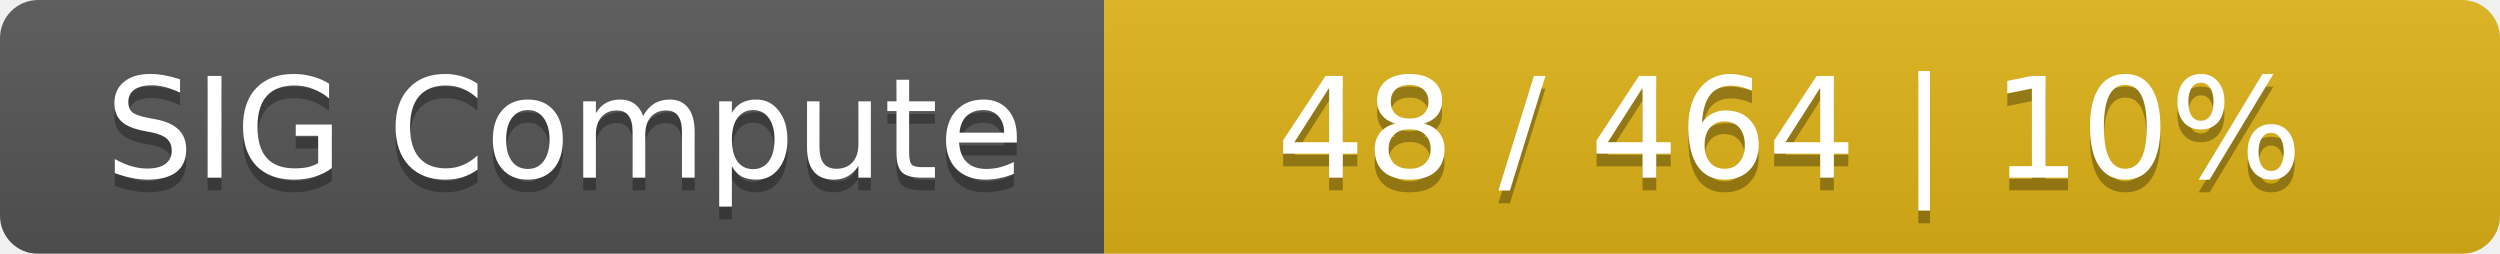
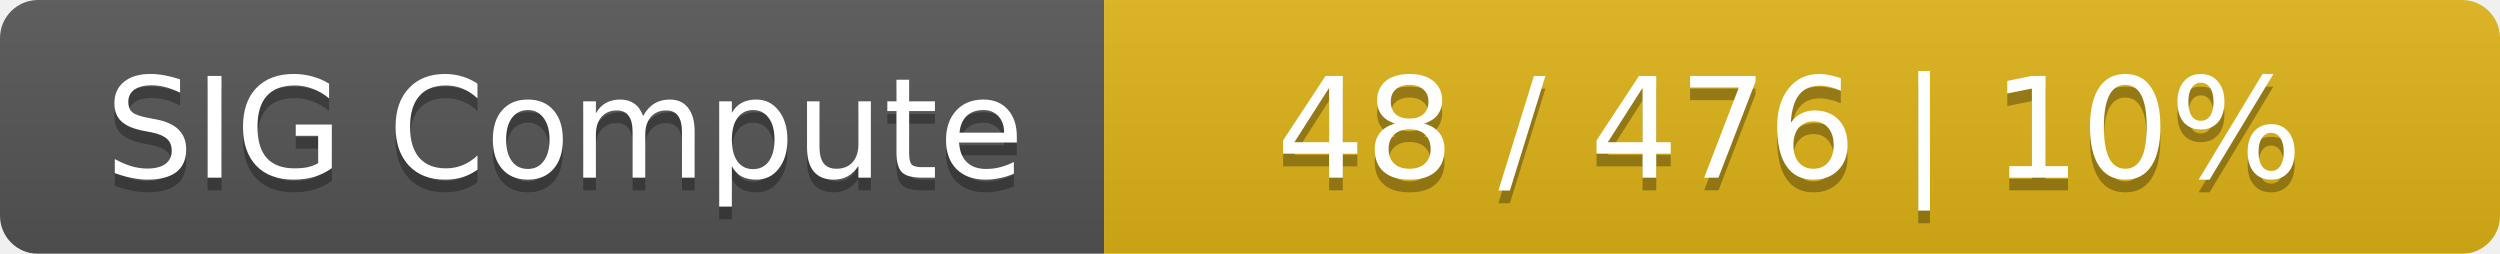
<svg xmlns="http://www.w3.org/2000/svg" width="197" height="20">
  <linearGradient id="smooth" x2="0" y2="100%">
    <stop offset="0" stop-color="#bbb" stop-opacity=".1" />
    <stop offset="1" stop-opacity=".1" />
  </linearGradient>
  <mask id="round">
    <rect width="197" height="20" rx="3" fill="#fff" />
  </mask>
  <g mask="url(#round)">
    <rect width="87" height="20" fill="#555" />
    <rect x="87" width="110" height="20" fill="#dfb317" />
    <rect width="197" height="20" fill="url(#smooth)" />
  </g>
  <g fill="#fff" text-anchor="middle" font-family="DejaVu Sans,Verdana,Geneva,sans-serif" font-size="11">
    <text x="44.5" y="15" fill="#010101" fill-opacity=".3">SIG Compute</text>
    <text x="44.5" y="14">SIG Compute</text>
-     <text x="141" y="15" fill="#010101" fill-opacity=".3">48 / 464    |    10%</text>
-     <text x="141" y="14">48 / 464    |    10%</text>
+     <text x="141" y="15" fill="#010101" fill-opacity=".3">48 / 476    |    10%</text>
+     <text x="141" y="14">48 / 476    |    10%</text>
  </g>
</svg>
